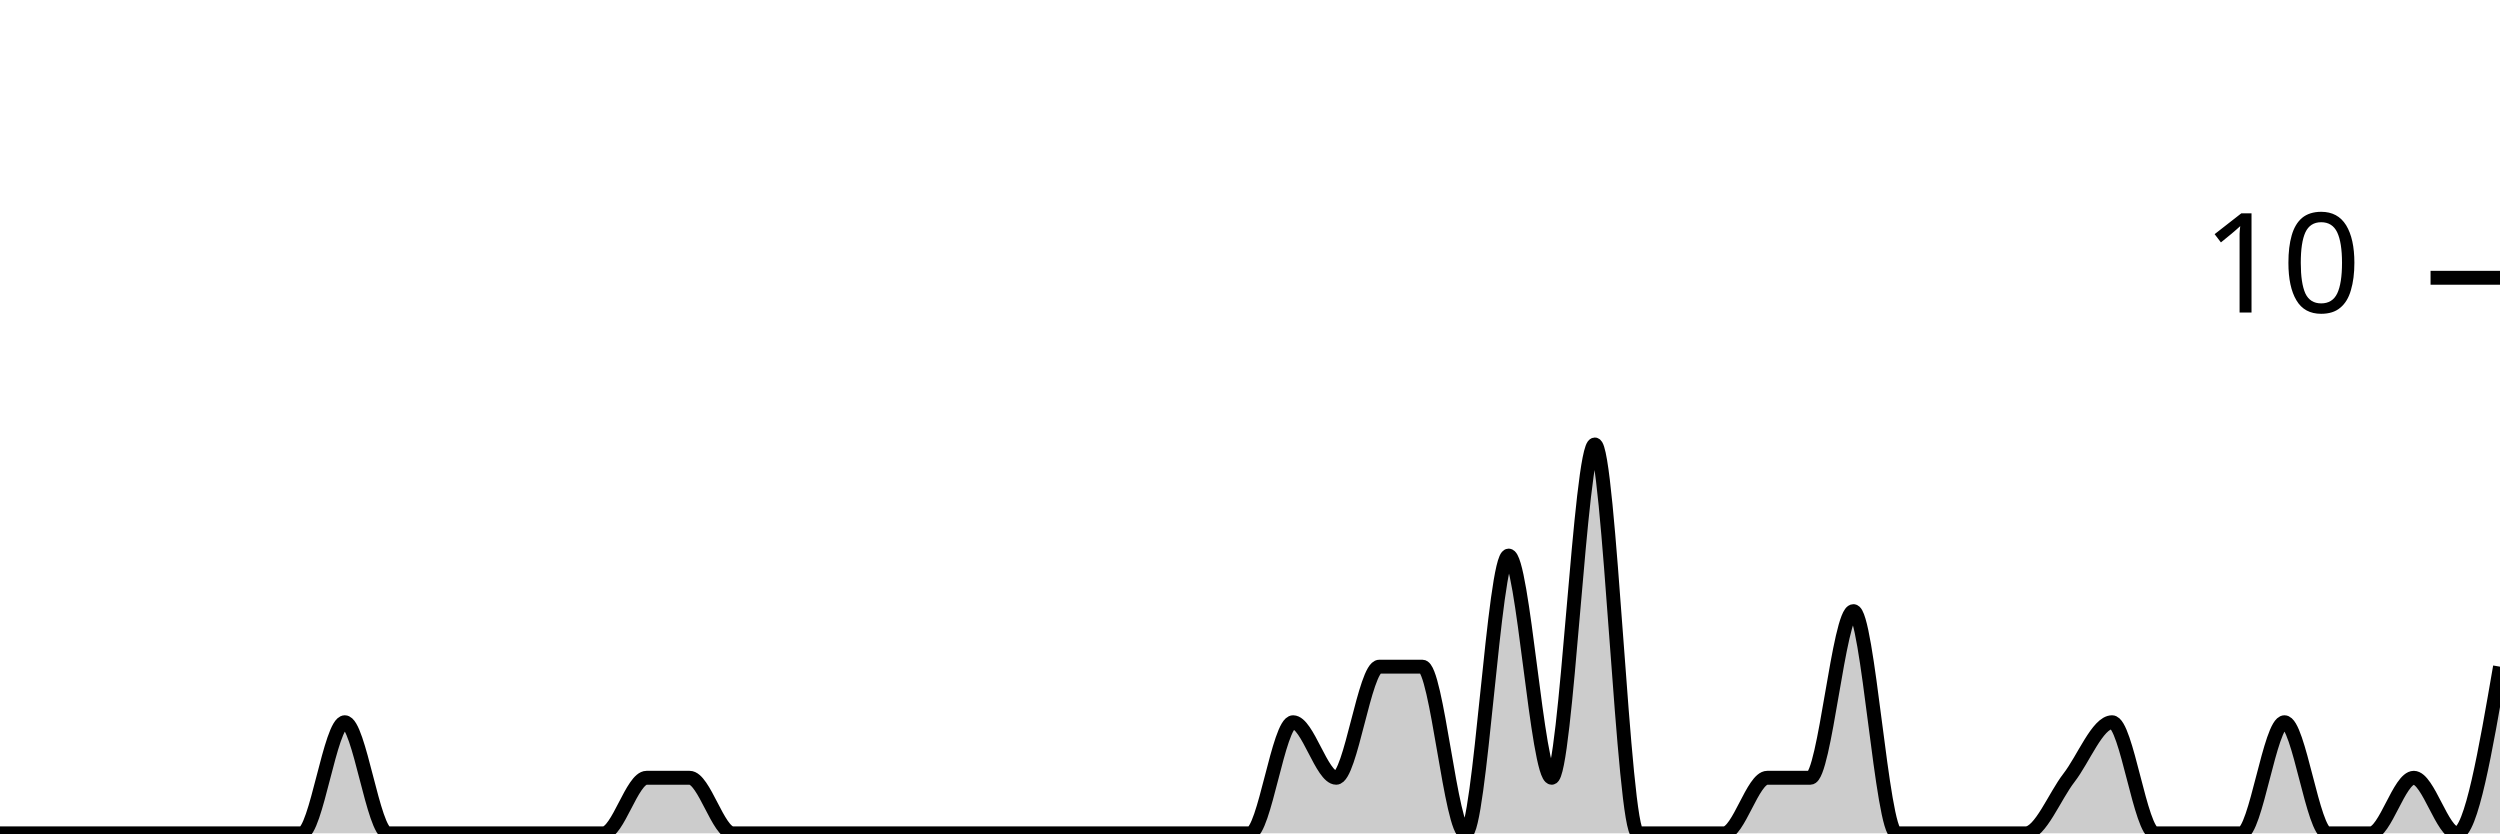
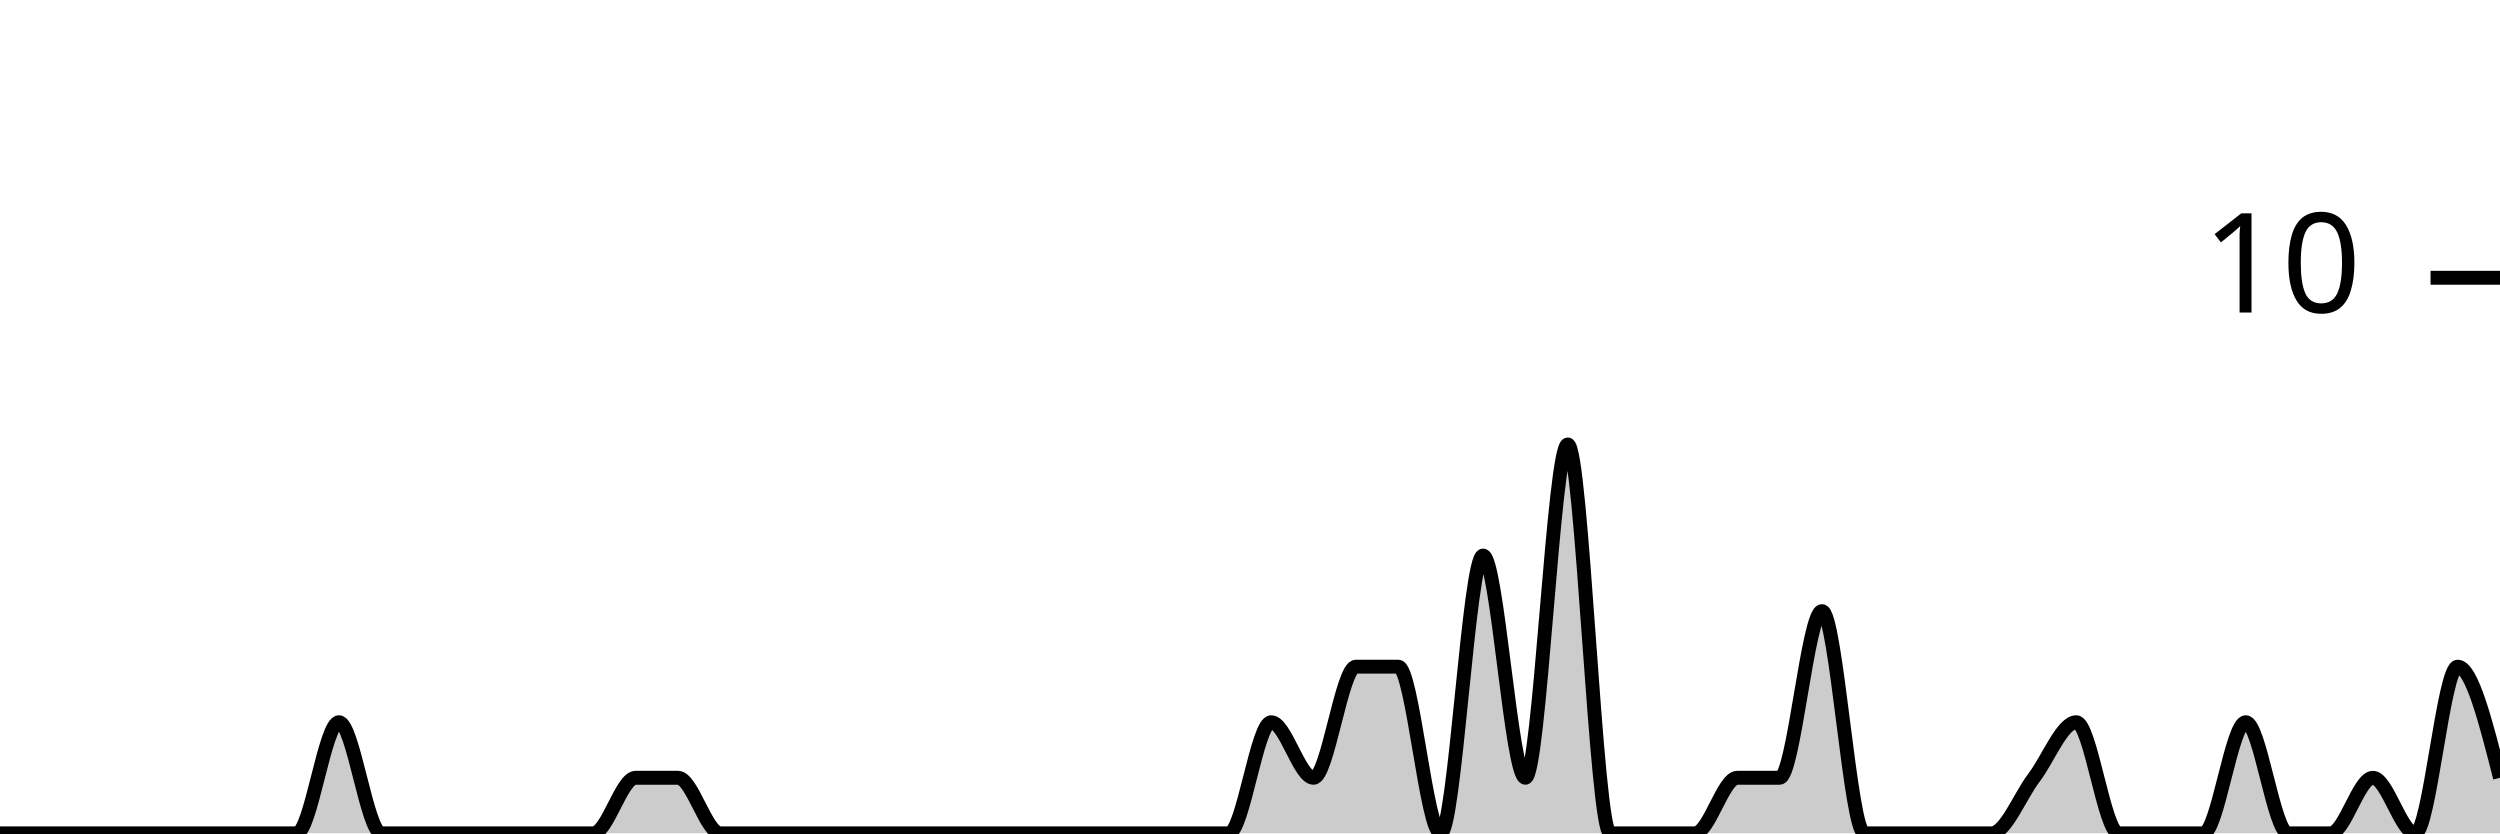
<svg xmlns="http://www.w3.org/2000/svg" viewBox="0 0 180 60">
  <g transform="translate(0,20)">
-     <path class="area" fill="rgba(0, 0, 0, 0.2)" d="M0,40C1.034,40,2.069,40,3.103,40C4.138,40,5.172,40,6.207,40C7.241,40,8.276,40,9.31,40C10.345,40,11.379,40,12.414,40C13.448,40,14.483,40,15.517,40C16.552,40,17.586,40,18.621,40C19.655,40,20.69,40,21.724,40C22.759,40,23.793,32,24.828,32C25.862,32,26.897,40,27.931,40C28.966,40,30,40,31.034,40C32.069,40,33.103,40,34.138,40C35.172,40,36.207,40,37.241,40C38.276,40,39.31,40,40.345,40C41.379,40,42.414,40,43.448,40C44.483,40,45.517,36,46.552,36C47.586,36,48.621,36,49.655,36C50.69,36,51.724,40,52.759,40C53.793,40,54.828,40,55.862,40C56.897,40,57.931,40,58.966,40C60,40,61.034,40,62.069,40C63.103,40,64.138,40,65.172,40C66.207,40,67.241,40,68.276,40C69.31,40,70.345,40,71.379,40C72.414,40,73.448,40,74.483,40C75.517,40,76.552,40,77.586,40C78.621,40,79.655,40,80.69,40C81.724,40,82.759,40,83.793,40C84.828,40,85.862,40,86.897,40C87.931,40,88.966,40,90,40C91.034,40,92.069,32,93.103,32C94.138,32,95.172,36,96.207,36C97.241,36,98.276,28,99.31,28C100.345,28,101.379,28,102.414,28C103.448,28,104.483,40,105.517,40C106.552,40,107.586,20,108.621,20C109.655,20,110.69,36,111.724,36C112.759,36,113.793,12,114.828,12C115.862,12,116.897,40,117.931,40C118.966,40,120,40,121.034,40C122.069,40,123.103,40,124.138,40C125.172,40,126.207,36,127.241,36C128.276,36,129.31,36,130.345,36C131.379,36,132.414,24,133.448,24C134.483,24,135.517,40,136.552,40C137.586,40,138.621,40,139.655,40C140.69,40,141.724,40,142.759,40C143.793,40,144.828,40,145.862,40C146.897,40,147.931,37.333,148.966,36C150,34.667,151.034,32,152.069,32C153.103,32,154.138,40,155.172,40C156.207,40,157.241,40,158.276,40C159.31,40,160.345,40,161.379,40C162.414,40,163.448,32,164.483,32C165.517,32,166.552,40,167.586,40C168.621,40,169.655,40,170.69,40C171.724,40,172.759,36,173.793,36C174.828,36,175.862,40,176.897,40C177.931,40,178.966,34,180,28L180,40C178.966,40,177.931,40,176.897,40C175.862,40,174.828,40,173.793,40C172.759,40,171.724,40,170.69,40C169.655,40,168.621,40,167.586,40C166.552,40,165.517,40,164.483,40C163.448,40,162.414,40,161.379,40C160.345,40,159.31,40,158.276,40C157.241,40,156.207,40,155.172,40C154.138,40,153.103,40,152.069,40C151.034,40,150,40,148.966,40C147.931,40,146.897,40,145.862,40C144.828,40,143.793,40,142.759,40C141.724,40,140.69,40,139.655,40C138.621,40,137.586,40,136.552,40C135.517,40,134.483,40,133.448,40C132.414,40,131.379,40,130.345,40C129.31,40,128.276,40,127.241,40C126.207,40,125.172,40,124.138,40C123.103,40,122.069,40,121.034,40C120,40,118.966,40,117.931,40C116.897,40,115.862,40,114.828,40C113.793,40,112.759,40,111.724,40C110.69,40,109.655,40,108.621,40C107.586,40,106.552,40,105.517,40C104.483,40,103.448,40,102.414,40C101.379,40,100.345,40,99.31,40C98.276,40,97.241,40,96.207,40C95.172,40,94.138,40,93.103,40C92.069,40,91.034,40,90,40C88.966,40,87.931,40,86.897,40C85.862,40,84.828,40,83.793,40C82.759,40,81.724,40,80.69,40C79.655,40,78.621,40,77.586,40C76.552,40,75.517,40,74.483,40C73.448,40,72.414,40,71.379,40C70.345,40,69.31,40,68.276,40C67.241,40,66.207,40,65.172,40C64.138,40,63.103,40,62.069,40C61.034,40,60,40,58.966,40C57.931,40,56.897,40,55.862,40C54.828,40,53.793,40,52.759,40C51.724,40,50.69,40,49.655,40C48.621,40,47.586,40,46.552,40C45.517,40,44.483,40,43.448,40C42.414,40,41.379,40,40.345,40C39.31,40,38.276,40,37.241,40C36.207,40,35.172,40,34.138,40C33.103,40,32.069,40,31.034,40C30,40,28.966,40,27.931,40C26.897,40,25.862,40,24.828,40C23.793,40,22.759,40,21.724,40C20.69,40,19.655,40,18.621,40C17.586,40,16.552,40,15.517,40C14.483,40,13.448,40,12.414,40C11.379,40,10.345,40,9.31,40C8.276,40,7.241,40,6.207,40C5.172,40,4.138,40,3.103,40C2.069,40,1.034,40,0,40Z" />
-     <path class="line" stroke="black" fill="none" d="M0,40C1.034,40,2.069,40,3.103,40C4.138,40,5.172,40,6.207,40C7.241,40,8.276,40,9.31,40C10.345,40,11.379,40,12.414,40C13.448,40,14.483,40,15.517,40C16.552,40,17.586,40,18.621,40C19.655,40,20.69,40,21.724,40C22.759,40,23.793,32,24.828,32C25.862,32,26.897,40,27.931,40C28.966,40,30,40,31.034,40C32.069,40,33.103,40,34.138,40C35.172,40,36.207,40,37.241,40C38.276,40,39.31,40,40.345,40C41.379,40,42.414,40,43.448,40C44.483,40,45.517,36,46.552,36C47.586,36,48.621,36,49.655,36C50.69,36,51.724,40,52.759,40C53.793,40,54.828,40,55.862,40C56.897,40,57.931,40,58.966,40C60,40,61.034,40,62.069,40C63.103,40,64.138,40,65.172,40C66.207,40,67.241,40,68.276,40C69.31,40,70.345,40,71.379,40C72.414,40,73.448,40,74.483,40C75.517,40,76.552,40,77.586,40C78.621,40,79.655,40,80.69,40C81.724,40,82.759,40,83.793,40C84.828,40,85.862,40,86.897,40C87.931,40,88.966,40,90,40C91.034,40,92.069,32,93.103,32C94.138,32,95.172,36,96.207,36C97.241,36,98.276,28,99.31,28C100.345,28,101.379,28,102.414,28C103.448,28,104.483,40,105.517,40C106.552,40,107.586,20,108.621,20C109.655,20,110.69,36,111.724,36C112.759,36,113.793,12,114.828,12C115.862,12,116.897,40,117.931,40C118.966,40,120,40,121.034,40C122.069,40,123.103,40,124.138,40C125.172,40,126.207,36,127.241,36C128.276,36,129.31,36,130.345,36C131.379,36,132.414,24,133.448,24C134.483,24,135.517,40,136.552,40C137.586,40,138.621,40,139.655,40C140.69,40,141.724,40,142.759,40C143.793,40,144.828,40,145.862,40C146.897,40,147.931,37.333,148.966,36C150,34.667,151.034,32,152.069,32C153.103,32,154.138,40,155.172,40C156.207,40,157.241,40,158.276,40C159.31,40,160.345,40,161.379,40C162.414,40,163.448,32,164.483,32C165.517,32,166.552,40,167.586,40C168.621,40,169.655,40,170.69,40C171.724,40,172.759,36,173.793,36C174.828,36,175.862,40,176.897,40C177.931,40,178.966,34,180,28" />
+     <path class="area" fill="rgba(0, 0, 0, 0.2)" d="M0,40C1.017,40,2.034,40,3.051,40C4.068,40,5.085,40,6.102,40C7.119,40,8.136,40,9.153,40C10.169,40,11.186,40,12.203,40C13.22,40,14.237,40,15.254,40C16.271,40,17.288,40,18.305,40C19.322,40,20.339,40,21.356,40C22.373,40,23.39,32,24.407,32C25.424,32,26.441,40,27.458,40C28.475,40,29.492,40,30.508,40C31.525,40,32.542,40,33.559,40C34.576,40,35.593,40,36.61,40C37.627,40,38.644,40,39.661,40C40.678,40,41.695,40,42.712,40C43.729,40,44.746,36,45.763,36C46.78,36,47.797,36,48.814,36C49.831,36,50.847,40,51.864,40C52.881,40,53.898,40,54.915,40C55.932,40,56.949,40,57.966,40C58.983,40,60,40,61.017,40C62.034,40,63.051,40,64.068,40C65.085,40,66.102,40,67.119,40C68.136,40,69.153,40,70.169,40C71.186,40,72.203,40,73.22,40C74.237,40,75.254,40,76.271,40C77.288,40,78.305,40,79.322,40C80.339,40,81.356,40,82.373,40C83.39,40,84.407,40,85.424,40C86.441,40,87.458,40,88.475,40C89.492,40,90.508,32,91.525,32C92.542,32,93.559,36,94.576,36C95.593,36,96.61,28,97.627,28C98.644,28,99.661,28,100.678,28C101.695,28,102.712,40,103.729,40C104.746,40,105.763,20,106.78,20C107.797,20,108.814,36,109.831,36C110.847,36,111.864,12,112.881,12C113.898,12,114.915,40,115.932,40C116.949,40,117.966,40,118.983,40C120,40,121.017,40,122.034,40C123.051,40,124.068,36,125.085,36C126.102,36,127.119,36,128.136,36C129.153,36,130.169,24,131.186,24C132.203,24,133.22,40,134.237,40C135.254,40,136.271,40,137.288,40C138.305,40,139.322,40,140.339,40C141.356,40,142.373,40,143.39,40C144.407,40,145.424,37.333,146.441,36C147.458,34.667,148.475,32,149.492,32C150.508,32,151.525,40,152.542,40C153.559,40,154.576,40,155.593,40C156.61,40,157.627,40,158.644,40C159.661,40,160.678,32,161.695,32C162.712,32,163.729,40,164.746,40C165.763,40,166.78,40,167.797,40C168.814,40,169.831,36,170.847,36C171.864,36,172.881,40,173.898,40C174.915,40,175.932,28,176.949,28C177.966,28,178.983,32,180,36L180,40C178.983,40,177.966,40,176.949,40C175.932,40,174.915,40,173.898,40C172.881,40,171.864,40,170.847,40C169.831,40,168.814,40,167.797,40C166.78,40,165.763,40,164.746,40C163.729,40,162.712,40,161.695,40C160.678,40,159.661,40,158.644,40C157.627,40,156.61,40,155.593,40C154.576,40,153.559,40,152.542,40C151.525,40,150.508,40,149.492,40C148.475,40,147.458,40,146.441,40C145.424,40,144.407,40,143.39,40C142.373,40,141.356,40,140.339,40C139.322,40,138.305,40,137.288,40C136.271,40,135.254,40,134.237,40C133.22,40,132.203,40,131.186,40C130.169,40,129.153,40,128.136,40C127.119,40,126.102,40,125.085,40C124.068,40,123.051,40,122.034,40C121.017,40,120,40,118.983,40C117.966,40,116.949,40,115.932,40C114.915,40,113.898,40,112.881,40C111.864,40,110.847,40,109.831,40C108.814,40,107.797,40,106.78,40C105.763,40,104.746,40,103.729,40C102.712,40,101.695,40,100.678,40C99.661,40,98.644,40,97.627,40C96.61,40,95.593,40,94.576,40C93.559,40,92.542,40,91.525,40C90.508,40,89.492,40,88.475,40C87.458,40,86.441,40,85.424,40C84.407,40,83.39,40,82.373,40C81.356,40,80.339,40,79.322,40C78.305,40,77.288,40,76.271,40C75.254,40,74.237,40,73.22,40C72.203,40,71.186,40,70.169,40C69.153,40,68.136,40,67.119,40C66.102,40,65.085,40,64.068,40C63.051,40,62.034,40,61.017,40C60,40,58.983,40,57.966,40C56.949,40,55.932,40,54.915,40C53.898,40,52.881,40,51.864,40C50.847,40,49.831,40,48.814,40C47.797,40,46.78,40,45.763,40C44.746,40,43.729,40,42.712,40C41.695,40,40.678,40,39.661,40C38.644,40,37.627,40,36.61,40C35.593,40,34.576,40,33.559,40C32.542,40,31.525,40,30.508,40C29.492,40,28.475,40,27.458,40C26.441,40,25.424,40,24.407,40C23.39,40,22.373,40,21.356,40C20.339,40,19.322,40,18.305,40C17.288,40,16.271,40,15.254,40C14.237,40,13.22,40,12.203,40C11.186,40,10.169,40,9.153,40C8.136,40,7.119,40,6.102,40C5.085,40,4.068,40,3.051,40C2.034,40,1.017,40,0,40Z" />
+     <path class="line" stroke="black" fill="none" d="M0,40C1.017,40,2.034,40,3.051,40C4.068,40,5.085,40,6.102,40C7.119,40,8.136,40,9.153,40C10.169,40,11.186,40,12.203,40C13.22,40,14.237,40,15.254,40C16.271,40,17.288,40,18.305,40C19.322,40,20.339,40,21.356,40C22.373,40,23.39,32,24.407,32C25.424,32,26.441,40,27.458,40C28.475,40,29.492,40,30.508,40C31.525,40,32.542,40,33.559,40C34.576,40,35.593,40,36.61,40C37.627,40,38.644,40,39.661,40C40.678,40,41.695,40,42.712,40C43.729,40,44.746,36,45.763,36C46.78,36,47.797,36,48.814,36C49.831,36,50.847,40,51.864,40C52.881,40,53.898,40,54.915,40C55.932,40,56.949,40,57.966,40C58.983,40,60,40,61.017,40C62.034,40,63.051,40,64.068,40C65.085,40,66.102,40,67.119,40C68.136,40,69.153,40,70.169,40C71.186,40,72.203,40,73.22,40C74.237,40,75.254,40,76.271,40C77.288,40,78.305,40,79.322,40C80.339,40,81.356,40,82.373,40C83.39,40,84.407,40,85.424,40C86.441,40,87.458,40,88.475,40C89.492,40,90.508,32,91.525,32C92.542,32,93.559,36,94.576,36C95.593,36,96.61,28,97.627,28C98.644,28,99.661,28,100.678,28C101.695,28,102.712,40,103.729,40C104.746,40,105.763,20,106.78,20C107.797,20,108.814,36,109.831,36C110.847,36,111.864,12,112.881,12C113.898,12,114.915,40,115.932,40C116.949,40,117.966,40,118.983,40C120,40,121.017,40,122.034,40C123.051,40,124.068,36,125.085,36C126.102,36,127.119,36,128.136,36C129.153,36,130.169,24,131.186,24C132.203,24,133.22,40,134.237,40C135.254,40,136.271,40,137.288,40C138.305,40,139.322,40,140.339,40C141.356,40,142.373,40,143.39,40C144.407,40,145.424,37.333,146.441,36C147.458,34.667,148.475,32,149.492,32C150.508,32,151.525,40,152.542,40C153.559,40,154.576,40,155.593,40C156.61,40,157.627,40,158.644,40C159.661,40,160.678,32,161.695,32C162.712,32,163.729,40,164.746,40C165.763,40,166.78,40,167.797,40C168.814,40,169.831,36,170.847,36C171.864,36,172.881,40,173.898,40C174.915,40,175.932,28,176.949,28C177.966,28,178.983,32,180,36" />
    <path class="axis-ceiling" stroke-width="1" stroke="black" fill="none" d="M175,0L180,0" />
    <text class="axis-ceiling-label" font-family="sans-serif" text-anchor="end" font-size="10px" x="170" y="2.5">10</text>
  </g>
</svg>
